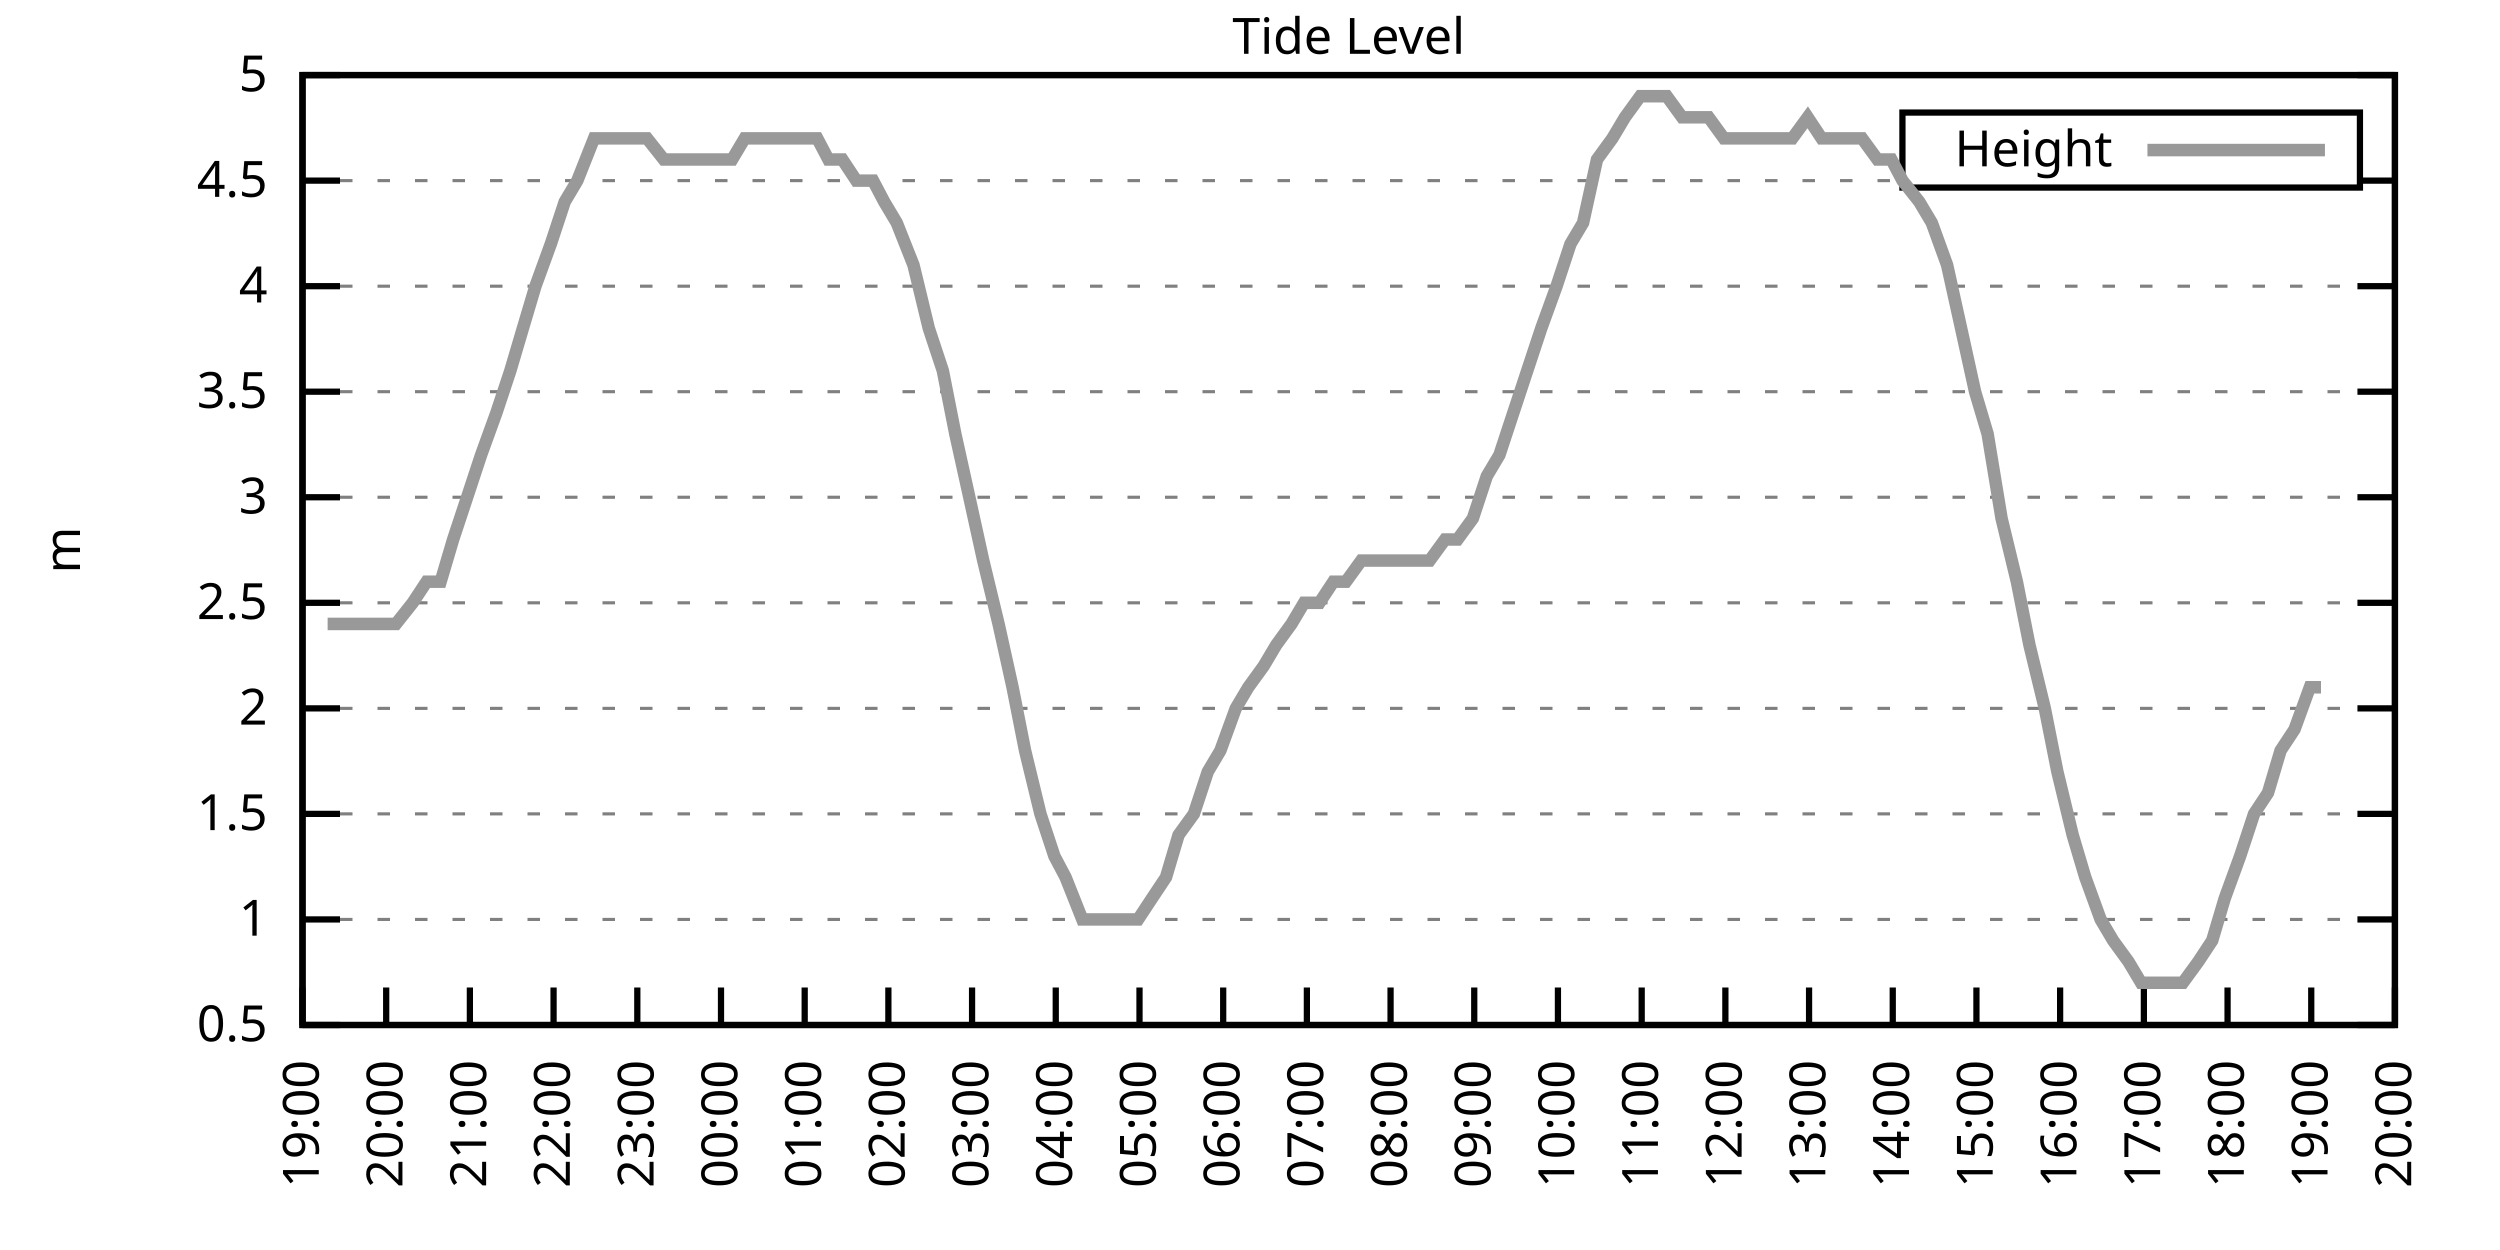
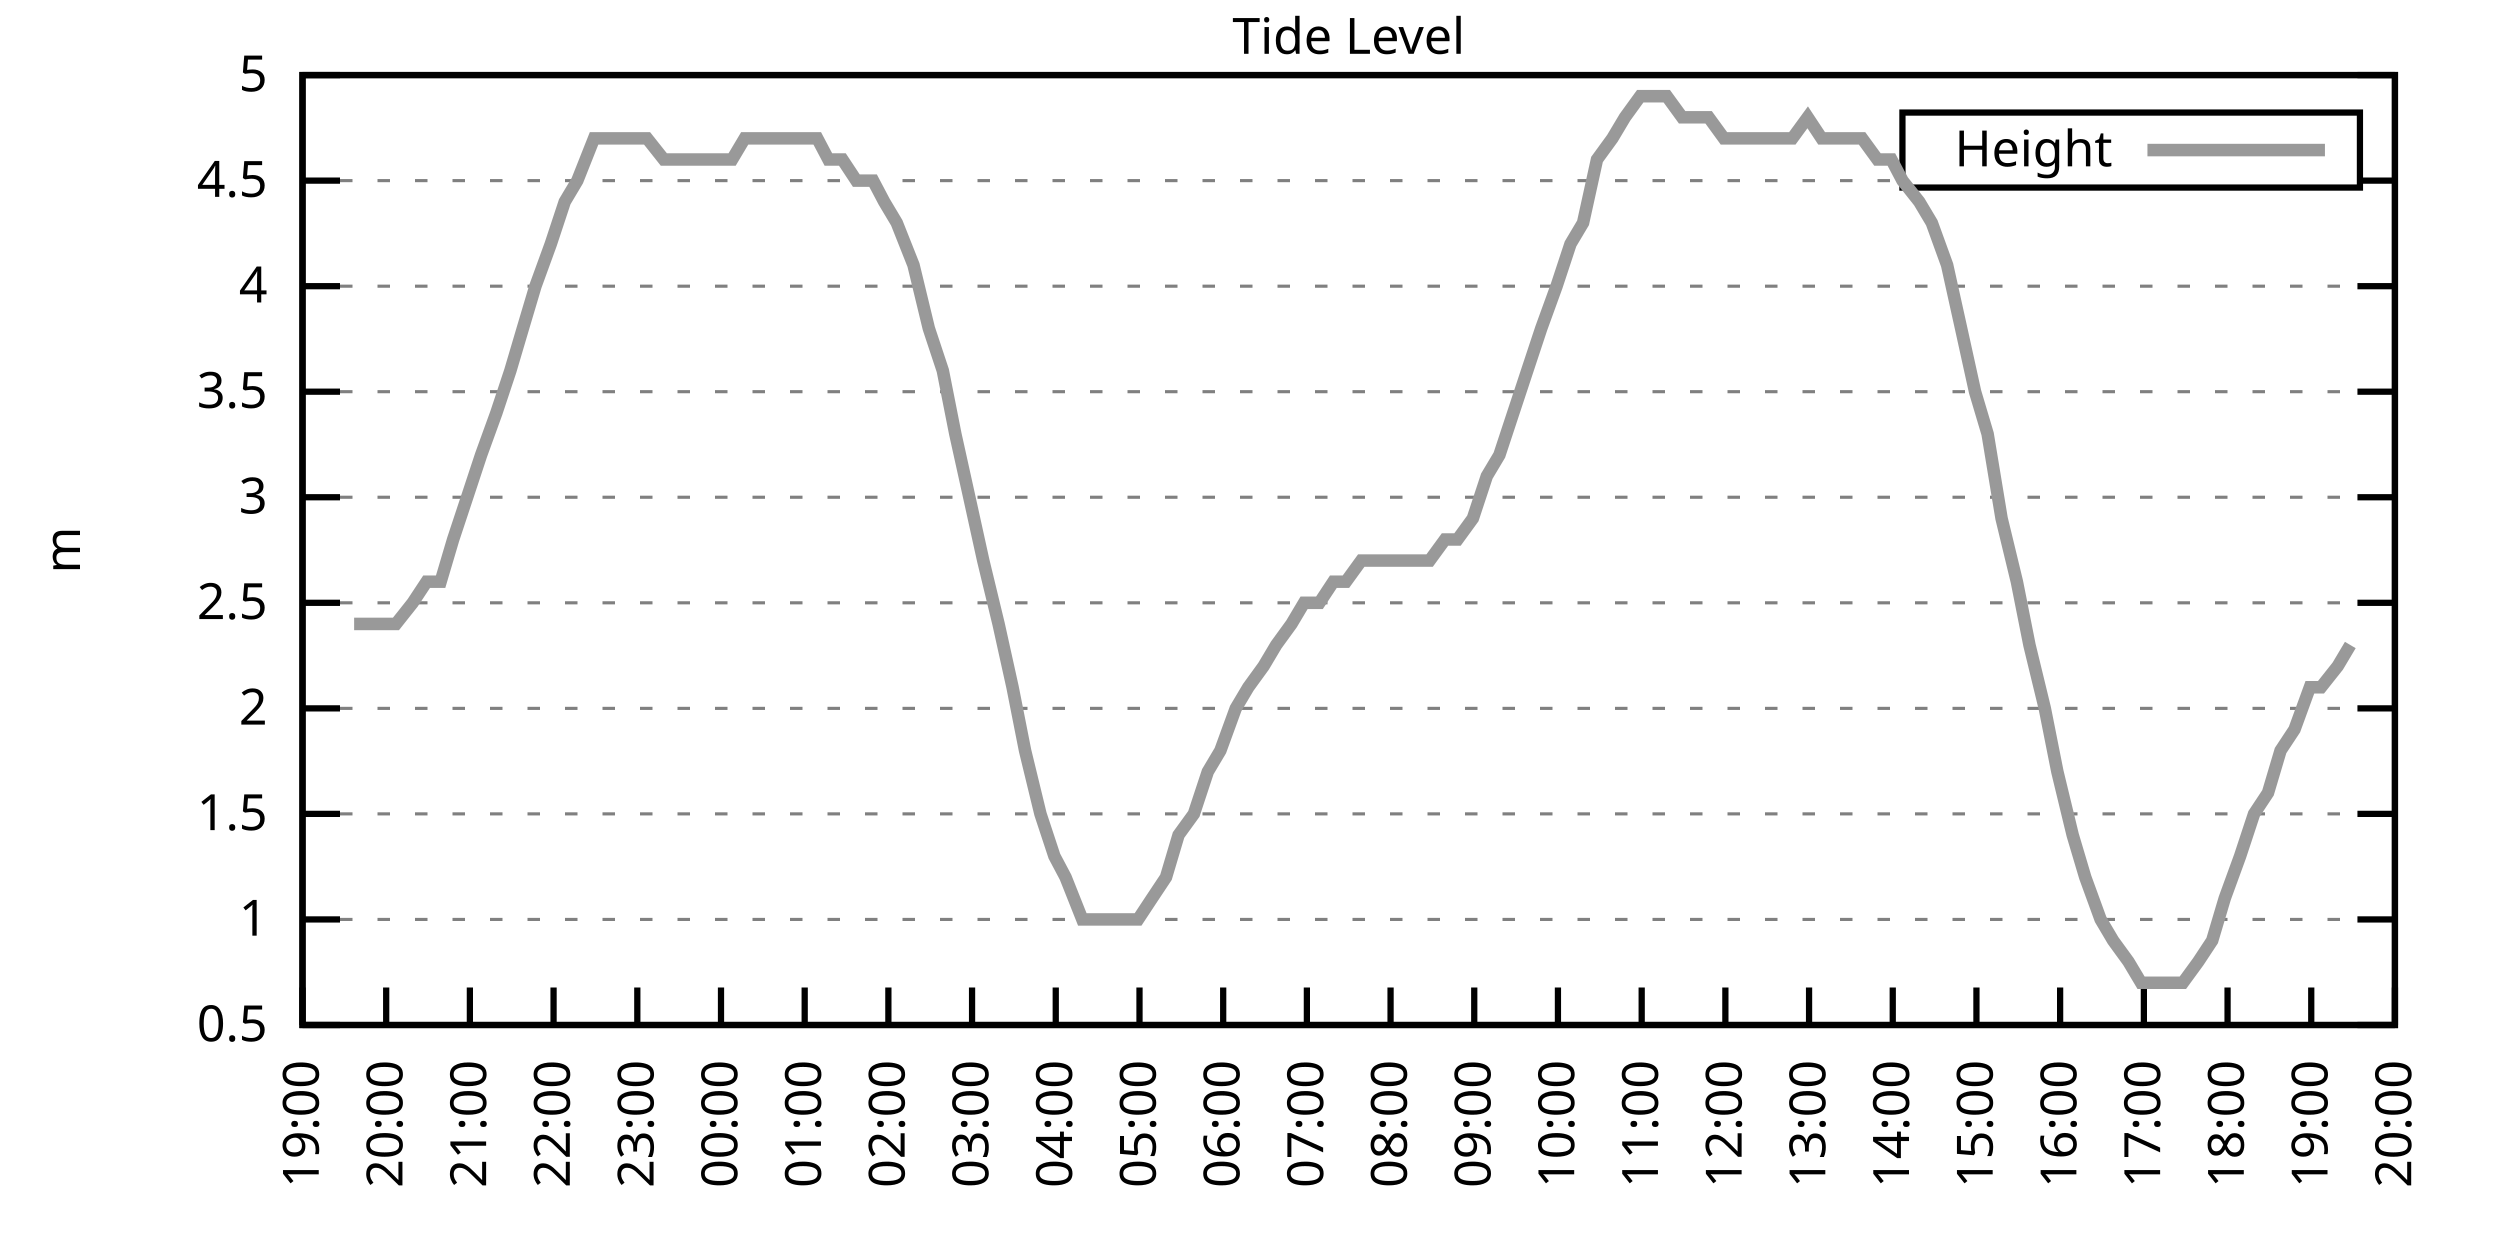
<svg xmlns="http://www.w3.org/2000/svg" xmlns:xlink="http://www.w3.org/1999/xlink" width="400" height="200" viewBox="0 0 400 200">
  <g id="gnuplot_canvas">
    <rect x="0" y="0" width="400" height="200" fill="none" />
    <defs>
      <circle id="gpDot" r="0.5" stroke-width="0.5" stroke="currentColor" />
      <path id="gpPt0" stroke-width="0.333" stroke="currentColor" d="M-1,0 h2 M0,-1 v2" />
      <path id="gpPt1" stroke-width="0.333" stroke="currentColor" d="M-1,-1 L1,1 M1,-1 L-1,1" />
      <path id="gpPt2" stroke-width="0.333" stroke="currentColor" d="M-1,0 L1,0 M0,-1 L0,1 M-1,-1 L1,1 M-1,1 L1,-1" />
      <rect id="gpPt3" stroke-width="0.333" stroke="currentColor" x="-1" y="-1" width="2" height="2" />
      <rect id="gpPt4" stroke-width="0.333" stroke="currentColor" fill="currentColor" x="-1" y="-1" width="2" height="2" />
      <circle id="gpPt5" stroke-width="0.333" stroke="currentColor" cx="0" cy="0" r="1" />
      <use xlink:href="#gpPt5" id="gpPt6" fill="currentColor" stroke="none" />
      <path id="gpPt7" stroke-width="0.333" stroke="currentColor" d="M0,-1.33 L-1.33,0.67 L1.33,0.67 z" />
      <use xlink:href="#gpPt7" id="gpPt8" fill="currentColor" stroke="none" />
      <use xlink:href="#gpPt7" id="gpPt9" stroke="currentColor" transform="rotate(180)" />
      <use xlink:href="#gpPt9" id="gpPt10" fill="currentColor" stroke="none" />
      <use xlink:href="#gpPt3" id="gpPt11" stroke="currentColor" transform="rotate(45)" />
      <use xlink:href="#gpPt11" id="gpPt12" fill="currentColor" stroke="none" />
      <path id="gpPt13" stroke-width="0.333" stroke="currentColor" d="M0,1.330 L1.265,0.411 L0.782,-1.067 L-0.782,-1.076 L-1.265,0.411 z" />
      <use xlink:href="#gpPt13" id="gpPt14" fill="currentColor" stroke="none" />
      <filter id="textbox" filterUnits="objectBoundingBox" x="0" y="0" height="1" width="1">
        <feFlood flood-color="white" flood-opacity="1" result="bgnd" />
        <feComposite in="SourceGraphic" in2="bgnd" operator="atop" />
      </filter>
      <filter id="greybox" filterUnits="objectBoundingBox" x="0" y="0" height="1" width="1">
        <feFlood flood-color="lightgrey" flood-opacity="1" result="grey" />
        <feComposite in="SourceGraphic" in2="grey" operator="atop" />
      </filter>
    </defs>
    <g fill="none" color="white" stroke="currentColor" stroke-width="1.00" stroke-linecap="butt" stroke-linejoin="miter">
</g>
    <g fill="none" color="black" stroke="currentColor" stroke-width="1.00" stroke-linecap="butt" stroke-linejoin="miter">
      <g stroke="none" shape-rendering="crispEdges">
        <polygon fill="rgb(255, 255, 255)" points="48.40,164.00 383.18,164.00 383.18,12.02 48.40,12.02 " />
      </g>
    </g>
    <g fill="none" color="black" stroke="currentColor" stroke-width="1.00" stroke-linecap="butt" stroke-linejoin="miter">
</g>
    <g fill="none" color="black" stroke="black" stroke-width="0.50" stroke-linecap="butt" stroke-linejoin="miter">
</g>
    <g fill="none" color="gray" stroke="currentColor" stroke-width="0.50" stroke-linecap="butt" stroke-linejoin="miter">
      <path stroke="gray" stroke-dasharray="2,4" class="gridline" d="M48.40,164.00 L383.19,164.00  " />
    </g>
    <g fill="none" color="gray" stroke="gray" stroke-width="1.00" stroke-linecap="butt" stroke-linejoin="miter">
</g>
    <g fill="none" color="black" stroke="currentColor" stroke-width="1.00" stroke-linecap="butt" stroke-linejoin="miter">
      <path stroke="black" d="M48.40,164.00 L54.40,164.00 M383.19,164.00 L377.19,164.00  " />
      <g transform="translate(42.80,166.60)" stroke="none" fill="black" font-family="Sans" font-size="8.00" text-anchor="end">
        <text>
          <tspan font-family="Sans"> 0.5</tspan>
        </text>
      </g>
    </g>
    <g fill="none" color="black" stroke="currentColor" stroke-width="1.00" stroke-linecap="butt" stroke-linejoin="miter">
</g>
    <g fill="none" color="black" stroke="black" stroke-width="0.50" stroke-linecap="butt" stroke-linejoin="miter">
</g>
    <g fill="none" color="gray" stroke="currentColor" stroke-width="0.50" stroke-linecap="butt" stroke-linejoin="miter">
      <path stroke="gray" stroke-dasharray="2,4" class="gridline" d="M48.40,147.11 L383.19,147.11  " />
    </g>
    <g fill="none" color="gray" stroke="gray" stroke-width="1.00" stroke-linecap="butt" stroke-linejoin="miter">
</g>
    <g fill="none" color="black" stroke="currentColor" stroke-width="1.00" stroke-linecap="butt" stroke-linejoin="miter">
      <path stroke="black" d="M48.40,147.11 L54.40,147.11 M383.19,147.11 L377.19,147.11  " />
      <g transform="translate(42.80,149.71)" stroke="none" fill="black" font-family="Sans" font-size="8.00" text-anchor="end">
        <text>
          <tspan font-family="Sans"> 1</tspan>
        </text>
      </g>
    </g>
    <g fill="none" color="black" stroke="currentColor" stroke-width="1.00" stroke-linecap="butt" stroke-linejoin="miter">
</g>
    <g fill="none" color="black" stroke="black" stroke-width="0.50" stroke-linecap="butt" stroke-linejoin="miter">
</g>
    <g fill="none" color="gray" stroke="currentColor" stroke-width="0.50" stroke-linecap="butt" stroke-linejoin="miter">
      <path stroke="gray" stroke-dasharray="2,4" class="gridline" d="M48.40,130.22 L383.19,130.22  " />
    </g>
    <g fill="none" color="gray" stroke="gray" stroke-width="1.00" stroke-linecap="butt" stroke-linejoin="miter">
</g>
    <g fill="none" color="black" stroke="currentColor" stroke-width="1.00" stroke-linecap="butt" stroke-linejoin="miter">
      <path stroke="black" d="M48.40,130.22 L54.40,130.22 M383.19,130.22 L377.19,130.22  " />
      <g transform="translate(42.80,132.82)" stroke="none" fill="black" font-family="Sans" font-size="8.00" text-anchor="end">
        <text>
          <tspan font-family="Sans"> 1.5</tspan>
        </text>
      </g>
    </g>
    <g fill="none" color="black" stroke="currentColor" stroke-width="1.00" stroke-linecap="butt" stroke-linejoin="miter">
</g>
    <g fill="none" color="black" stroke="black" stroke-width="0.50" stroke-linecap="butt" stroke-linejoin="miter">
</g>
    <g fill="none" color="gray" stroke="currentColor" stroke-width="0.50" stroke-linecap="butt" stroke-linejoin="miter">
      <path stroke="gray" stroke-dasharray="2,4" class="gridline" d="M48.40,113.34 L383.19,113.34  " />
    </g>
    <g fill="none" color="gray" stroke="gray" stroke-width="1.00" stroke-linecap="butt" stroke-linejoin="miter">
</g>
    <g fill="none" color="black" stroke="currentColor" stroke-width="1.00" stroke-linecap="butt" stroke-linejoin="miter">
      <path stroke="black" d="M48.40,113.34 L54.40,113.34 M383.19,113.34 L377.19,113.34  " />
      <g transform="translate(42.80,115.94)" stroke="none" fill="black" font-family="Sans" font-size="8.00" text-anchor="end">
        <text>
          <tspan font-family="Sans"> 2</tspan>
        </text>
      </g>
    </g>
    <g fill="none" color="black" stroke="currentColor" stroke-width="1.00" stroke-linecap="butt" stroke-linejoin="miter">
</g>
    <g fill="none" color="black" stroke="black" stroke-width="0.50" stroke-linecap="butt" stroke-linejoin="miter">
</g>
    <g fill="none" color="gray" stroke="currentColor" stroke-width="0.50" stroke-linecap="butt" stroke-linejoin="miter">
      <path stroke="gray" stroke-dasharray="2,4" class="gridline" d="M48.40,96.45 L383.19,96.45  " />
    </g>
    <g fill="none" color="gray" stroke="gray" stroke-width="1.00" stroke-linecap="butt" stroke-linejoin="miter">
</g>
    <g fill="none" color="black" stroke="currentColor" stroke-width="1.00" stroke-linecap="butt" stroke-linejoin="miter">
      <path stroke="black" d="M48.40,96.45 L54.40,96.45 M383.19,96.45 L377.19,96.45  " />
      <g transform="translate(42.80,99.05)" stroke="none" fill="black" font-family="Sans" font-size="8.00" text-anchor="end">
        <text>
          <tspan font-family="Sans"> 2.5</tspan>
        </text>
      </g>
    </g>
    <g fill="none" color="black" stroke="currentColor" stroke-width="1.00" stroke-linecap="butt" stroke-linejoin="miter">
</g>
    <g fill="none" color="black" stroke="black" stroke-width="0.50" stroke-linecap="butt" stroke-linejoin="miter">
</g>
    <g fill="none" color="gray" stroke="currentColor" stroke-width="0.50" stroke-linecap="butt" stroke-linejoin="miter">
      <path stroke="gray" stroke-dasharray="2,4" class="gridline" d="M48.40,79.56 L383.19,79.56  " />
    </g>
    <g fill="none" color="gray" stroke="gray" stroke-width="1.00" stroke-linecap="butt" stroke-linejoin="miter">
</g>
    <g fill="none" color="black" stroke="currentColor" stroke-width="1.00" stroke-linecap="butt" stroke-linejoin="miter">
      <path stroke="black" d="M48.40,79.56 L54.40,79.56 M383.19,79.56 L377.19,79.56  " />
      <g transform="translate(42.80,82.16)" stroke="none" fill="black" font-family="Sans" font-size="8.00" text-anchor="end">
        <text>
          <tspan font-family="Sans"> 3</tspan>
        </text>
      </g>
    </g>
    <g fill="none" color="black" stroke="currentColor" stroke-width="1.00" stroke-linecap="butt" stroke-linejoin="miter">
</g>
    <g fill="none" color="black" stroke="black" stroke-width="0.50" stroke-linecap="butt" stroke-linejoin="miter">
</g>
    <g fill="none" color="gray" stroke="currentColor" stroke-width="0.50" stroke-linecap="butt" stroke-linejoin="miter">
      <path stroke="gray" stroke-dasharray="2,4" class="gridline" d="M48.40,62.67 L383.19,62.67  " />
    </g>
    <g fill="none" color="gray" stroke="gray" stroke-width="1.00" stroke-linecap="butt" stroke-linejoin="miter">
</g>
    <g fill="none" color="black" stroke="currentColor" stroke-width="1.00" stroke-linecap="butt" stroke-linejoin="miter">
      <path stroke="black" d="M48.40,62.67 L54.40,62.67 M383.19,62.67 L377.19,62.67  " />
      <g transform="translate(42.80,65.27)" stroke="none" fill="black" font-family="Sans" font-size="8.00" text-anchor="end">
        <text>
          <tspan font-family="Sans"> 3.5</tspan>
        </text>
      </g>
    </g>
    <g fill="none" color="black" stroke="currentColor" stroke-width="1.00" stroke-linecap="butt" stroke-linejoin="miter">
</g>
    <g fill="none" color="black" stroke="black" stroke-width="0.50" stroke-linecap="butt" stroke-linejoin="miter">
</g>
    <g fill="none" color="gray" stroke="currentColor" stroke-width="0.50" stroke-linecap="butt" stroke-linejoin="miter">
      <path stroke="gray" stroke-dasharray="2,4" class="gridline" d="M48.40,45.79 L383.19,45.79  " />
    </g>
    <g fill="none" color="gray" stroke="gray" stroke-width="1.00" stroke-linecap="butt" stroke-linejoin="miter">
</g>
    <g fill="none" color="black" stroke="currentColor" stroke-width="1.00" stroke-linecap="butt" stroke-linejoin="miter">
      <path stroke="black" d="M48.40,45.79 L54.40,45.79 M383.19,45.79 L377.19,45.79  " />
      <g transform="translate(42.80,48.39)" stroke="none" fill="black" font-family="Sans" font-size="8.00" text-anchor="end">
        <text>
          <tspan font-family="Sans"> 4</tspan>
        </text>
      </g>
    </g>
    <g fill="none" color="black" stroke="currentColor" stroke-width="1.00" stroke-linecap="butt" stroke-linejoin="miter">
</g>
    <g fill="none" color="black" stroke="black" stroke-width="0.50" stroke-linecap="butt" stroke-linejoin="miter">
</g>
    <g fill="none" color="gray" stroke="currentColor" stroke-width="0.50" stroke-linecap="butt" stroke-linejoin="miter">
      <path stroke="gray" stroke-dasharray="2,4" class="gridline" d="M48.40,28.90 L304.39,28.90 M377.59,28.90 L383.19,28.90  " />
    </g>
    <g fill="none" color="gray" stroke="gray" stroke-width="1.00" stroke-linecap="butt" stroke-linejoin="miter">
</g>
    <g fill="none" color="black" stroke="currentColor" stroke-width="1.00" stroke-linecap="butt" stroke-linejoin="miter">
      <path stroke="black" d="M48.40,28.90 L54.40,28.90 M383.19,28.90 L377.19,28.90  " />
      <g transform="translate(42.80,31.50)" stroke="none" fill="black" font-family="Sans" font-size="8.00" text-anchor="end">
        <text>
          <tspan font-family="Sans"> 4.5</tspan>
        </text>
      </g>
    </g>
    <g fill="none" color="black" stroke="currentColor" stroke-width="1.00" stroke-linecap="butt" stroke-linejoin="miter">
</g>
    <g fill="none" color="black" stroke="black" stroke-width="0.50" stroke-linecap="butt" stroke-linejoin="miter">
</g>
    <g fill="none" color="gray" stroke="currentColor" stroke-width="0.50" stroke-linecap="butt" stroke-linejoin="miter">
      <path stroke="gray" stroke-dasharray="2,4" class="gridline" d="M48.40,12.01 L383.19,12.01  " />
    </g>
    <g fill="none" color="gray" stroke="gray" stroke-width="1.00" stroke-linecap="butt" stroke-linejoin="miter">
</g>
    <g fill="none" color="black" stroke="currentColor" stroke-width="1.00" stroke-linecap="butt" stroke-linejoin="miter">
      <path stroke="black" d="M48.40,12.01 L54.40,12.01 M383.19,12.01 L377.19,12.01  " />
      <g transform="translate(42.80,14.61)" stroke="none" fill="black" font-family="Sans" font-size="8.00" text-anchor="end">
        <text>
          <tspan font-family="Sans"> 5</tspan>
        </text>
      </g>
    </g>
    <g fill="none" color="black" stroke="currentColor" stroke-width="1.00" stroke-linecap="butt" stroke-linejoin="miter">
      <path stroke="black" d="M48.40,164.00 L48.40,158.00  " />
      <g transform="translate(51.00,169.60) rotate(270.00)" stroke="none" fill="black" font-family="Sans" font-size="8.00" text-anchor="end">
        <text>
          <tspan font-family="Sans">19:00</tspan>
        </text>
      </g>
    </g>
    <g fill="none" color="black" stroke="currentColor" stroke-width="1.00" stroke-linecap="butt" stroke-linejoin="miter">
      <path stroke="black" d="M61.79,164.00 L61.79,158.00  " />
      <g transform="translate(64.39,169.60) rotate(270.00)" stroke="none" fill="black" font-family="Sans" font-size="8.00" text-anchor="end">
        <text>
          <tspan font-family="Sans">20:00</tspan>
        </text>
      </g>
    </g>
    <g fill="none" color="black" stroke="currentColor" stroke-width="1.00" stroke-linecap="butt" stroke-linejoin="miter">
      <path stroke="black" d="M75.18,164.00 L75.18,158.00  " />
      <g transform="translate(77.78,169.60) rotate(270.00)" stroke="none" fill="black" font-family="Sans" font-size="8.00" text-anchor="end">
        <text>
          <tspan font-family="Sans">21:00</tspan>
        </text>
      </g>
    </g>
    <g fill="none" color="black" stroke="currentColor" stroke-width="1.00" stroke-linecap="butt" stroke-linejoin="miter">
      <path stroke="black" d="M88.57,164.00 L88.57,158.00  " />
      <g transform="translate(91.17,169.60) rotate(270.00)" stroke="none" fill="black" font-family="Sans" font-size="8.00" text-anchor="end">
        <text>
          <tspan font-family="Sans">22:00</tspan>
        </text>
      </g>
    </g>
    <g fill="none" color="black" stroke="currentColor" stroke-width="1.00" stroke-linecap="butt" stroke-linejoin="miter">
      <path stroke="black" d="M101.97,164.00 L101.97,158.00  " />
      <g transform="translate(104.57,169.60) rotate(270.00)" stroke="none" fill="black" font-family="Sans" font-size="8.00" text-anchor="end">
        <text>
          <tspan font-family="Sans">23:00</tspan>
        </text>
      </g>
    </g>
    <g fill="none" color="black" stroke="currentColor" stroke-width="1.00" stroke-linecap="butt" stroke-linejoin="miter">
      <path stroke="black" d="M115.36,164.00 L115.36,158.00  " />
      <g transform="translate(117.96,169.60) rotate(270.00)" stroke="none" fill="black" font-family="Sans" font-size="8.00" text-anchor="end">
        <text>
          <tspan font-family="Sans">00:00</tspan>
        </text>
      </g>
    </g>
    <g fill="none" color="black" stroke="currentColor" stroke-width="1.00" stroke-linecap="butt" stroke-linejoin="miter">
      <path stroke="black" d="M128.75,164.00 L128.75,158.00  " />
      <g transform="translate(131.35,169.60) rotate(270.00)" stroke="none" fill="black" font-family="Sans" font-size="8.00" text-anchor="end">
        <text>
          <tspan font-family="Sans">01:00</tspan>
        </text>
      </g>
    </g>
    <g fill="none" color="black" stroke="currentColor" stroke-width="1.00" stroke-linecap="butt" stroke-linejoin="miter">
      <path stroke="black" d="M142.14,164.00 L142.14,158.00  " />
      <g transform="translate(144.74,169.60) rotate(270.00)" stroke="none" fill="black" font-family="Sans" font-size="8.00" text-anchor="end">
        <text>
          <tspan font-family="Sans">02:00</tspan>
        </text>
      </g>
    </g>
    <g fill="none" color="black" stroke="currentColor" stroke-width="1.00" stroke-linecap="butt" stroke-linejoin="miter">
      <path stroke="black" d="M155.53,164.00 L155.53,158.00  " />
      <g transform="translate(158.13,169.60) rotate(270.00)" stroke="none" fill="black" font-family="Sans" font-size="8.00" text-anchor="end">
        <text>
          <tspan font-family="Sans">03:00</tspan>
        </text>
      </g>
    </g>
    <g fill="none" color="black" stroke="currentColor" stroke-width="1.00" stroke-linecap="butt" stroke-linejoin="miter">
      <path stroke="black" d="M168.92,164.00 L168.92,158.00  " />
      <g transform="translate(171.52,169.60) rotate(270.00)" stroke="none" fill="black" font-family="Sans" font-size="8.00" text-anchor="end">
        <text>
          <tspan font-family="Sans">04:00</tspan>
        </text>
      </g>
    </g>
    <g fill="none" color="black" stroke="currentColor" stroke-width="1.00" stroke-linecap="butt" stroke-linejoin="miter">
      <path stroke="black" d="M182.32,164.00 L182.32,158.00  " />
      <g transform="translate(184.92,169.60) rotate(270.00)" stroke="none" fill="black" font-family="Sans" font-size="8.00" text-anchor="end">
        <text>
          <tspan font-family="Sans">05:00</tspan>
        </text>
      </g>
    </g>
    <g fill="none" color="black" stroke="currentColor" stroke-width="1.00" stroke-linecap="butt" stroke-linejoin="miter">
      <path stroke="black" d="M195.71,164.00 L195.71,158.00  " />
      <g transform="translate(198.31,169.60) rotate(270.00)" stroke="none" fill="black" font-family="Sans" font-size="8.00" text-anchor="end">
        <text>
          <tspan font-family="Sans">06:00</tspan>
        </text>
      </g>
    </g>
    <g fill="none" color="black" stroke="currentColor" stroke-width="1.00" stroke-linecap="butt" stroke-linejoin="miter">
      <path stroke="black" d="M209.10,164.00 L209.10,158.00  " />
      <g transform="translate(211.70,169.60) rotate(270.00)" stroke="none" fill="black" font-family="Sans" font-size="8.00" text-anchor="end">
        <text>
          <tspan font-family="Sans">07:00</tspan>
        </text>
      </g>
    </g>
    <g fill="none" color="black" stroke="currentColor" stroke-width="1.00" stroke-linecap="butt" stroke-linejoin="miter">
      <path stroke="black" d="M222.49,164.00 L222.49,158.00  " />
      <g transform="translate(225.09,169.60) rotate(270.00)" stroke="none" fill="black" font-family="Sans" font-size="8.00" text-anchor="end">
        <text>
          <tspan font-family="Sans">08:00</tspan>
        </text>
      </g>
    </g>
    <g fill="none" color="black" stroke="currentColor" stroke-width="1.00" stroke-linecap="butt" stroke-linejoin="miter">
      <path stroke="black" d="M235.88,164.00 L235.88,158.00  " />
      <g transform="translate(238.48,169.60) rotate(270.00)" stroke="none" fill="black" font-family="Sans" font-size="8.00" text-anchor="end">
        <text>
          <tspan font-family="Sans">09:00</tspan>
        </text>
      </g>
    </g>
    <g fill="none" color="black" stroke="currentColor" stroke-width="1.00" stroke-linecap="butt" stroke-linejoin="miter">
      <path stroke="black" d="M249.27,164.00 L249.27,158.00  " />
      <g transform="translate(251.87,169.60) rotate(270.00)" stroke="none" fill="black" font-family="Sans" font-size="8.00" text-anchor="end">
        <text>
          <tspan font-family="Sans">10:00</tspan>
        </text>
      </g>
    </g>
    <g fill="none" color="black" stroke="currentColor" stroke-width="1.00" stroke-linecap="butt" stroke-linejoin="miter">
      <path stroke="black" d="M262.67,164.00 L262.67,158.00  " />
      <g transform="translate(265.27,169.60) rotate(270.00)" stroke="none" fill="black" font-family="Sans" font-size="8.00" text-anchor="end">
        <text>
          <tspan font-family="Sans">11:00</tspan>
        </text>
      </g>
    </g>
    <g fill="none" color="black" stroke="currentColor" stroke-width="1.00" stroke-linecap="butt" stroke-linejoin="miter">
      <path stroke="black" d="M276.06,164.00 L276.06,158.00  " />
      <g transform="translate(278.66,169.60) rotate(270.00)" stroke="none" fill="black" font-family="Sans" font-size="8.00" text-anchor="end">
        <text>
          <tspan font-family="Sans">12:00</tspan>
        </text>
      </g>
    </g>
    <g fill="none" color="black" stroke="currentColor" stroke-width="1.00" stroke-linecap="butt" stroke-linejoin="miter">
      <path stroke="black" d="M289.45,164.00 L289.45,158.00  " />
      <g transform="translate(292.05,169.60) rotate(270.00)" stroke="none" fill="black" font-family="Sans" font-size="8.00" text-anchor="end">
        <text>
          <tspan font-family="Sans">13:00</tspan>
        </text>
      </g>
    </g>
    <g fill="none" color="black" stroke="currentColor" stroke-width="1.00" stroke-linecap="butt" stroke-linejoin="miter">
      <path stroke="black" d="M302.84,164.00 L302.84,158.00  " />
      <g transform="translate(305.44,169.60) rotate(270.00)" stroke="none" fill="black" font-family="Sans" font-size="8.00" text-anchor="end">
        <text>
          <tspan font-family="Sans">14:00</tspan>
        </text>
      </g>
    </g>
    <g fill="none" color="black" stroke="currentColor" stroke-width="1.00" stroke-linecap="butt" stroke-linejoin="miter">
      <path stroke="black" d="M316.23,164.00 L316.23,158.00  " />
      <g transform="translate(318.83,169.60) rotate(270.00)" stroke="none" fill="black" font-family="Sans" font-size="8.00" text-anchor="end">
        <text>
          <tspan font-family="Sans">15:00</tspan>
        </text>
      </g>
    </g>
    <g fill="none" color="black" stroke="currentColor" stroke-width="1.00" stroke-linecap="butt" stroke-linejoin="miter">
      <path stroke="black" d="M329.62,164.00 L329.62,158.00  " />
      <g transform="translate(332.22,169.60) rotate(270.00)" stroke="none" fill="black" font-family="Sans" font-size="8.00" text-anchor="end">
        <text>
          <tspan font-family="Sans">16:00</tspan>
        </text>
      </g>
    </g>
    <g fill="none" color="black" stroke="currentColor" stroke-width="1.00" stroke-linecap="butt" stroke-linejoin="miter">
      <path stroke="black" d="M343.02,164.00 L343.02,158.00  " />
      <g transform="translate(345.62,169.60) rotate(270.00)" stroke="none" fill="black" font-family="Sans" font-size="8.00" text-anchor="end">
        <text>
          <tspan font-family="Sans">17:00</tspan>
        </text>
      </g>
    </g>
    <g fill="none" color="black" stroke="currentColor" stroke-width="1.00" stroke-linecap="butt" stroke-linejoin="miter">
      <path stroke="black" d="M356.41,164.00 L356.41,158.00  " />
      <g transform="translate(359.01,169.60) rotate(270.00)" stroke="none" fill="black" font-family="Sans" font-size="8.00" text-anchor="end">
        <text>
          <tspan font-family="Sans">18:00</tspan>
        </text>
      </g>
    </g>
    <g fill="none" color="black" stroke="currentColor" stroke-width="1.00" stroke-linecap="butt" stroke-linejoin="miter">
      <path stroke="black" d="M369.80,164.00 L369.80,158.00  " />
      <g transform="translate(372.40,169.60) rotate(270.00)" stroke="none" fill="black" font-family="Sans" font-size="8.00" text-anchor="end">
        <text>
          <tspan font-family="Sans">19:00</tspan>
        </text>
      </g>
    </g>
    <g fill="none" color="black" stroke="currentColor" stroke-width="1.00" stroke-linecap="butt" stroke-linejoin="miter">
      <path stroke="black" d="M383.19,164.00 L383.19,158.00  " />
      <g transform="translate(385.79,169.60) rotate(270.00)" stroke="none" fill="black" font-family="Sans" font-size="8.00" text-anchor="end">
        <text>
          <tspan font-family="Sans">20:00</tspan>
        </text>
      </g>
    </g>
    <g fill="none" color="black" stroke="currentColor" stroke-width="1.00" stroke-linecap="butt" stroke-linejoin="miter">
</g>
    <g fill="none" color="black" stroke="currentColor" stroke-width="1.00" stroke-linecap="butt" stroke-linejoin="miter">
      <path stroke="black" d="M48.40,12.01 L48.40,164.00 L383.19,164.00 L383.19,12.01 L48.40,12.01 Z  " />
    </g>
    <g fill="none" color="black" stroke="currentColor" stroke-width="1.00" stroke-linecap="butt" stroke-linejoin="miter">
</g>
    <g fill="none" color="black" stroke="currentColor" stroke-width="1.00" stroke-linecap="butt" stroke-linejoin="miter">
      <path stroke="black" d="M304.39,30.01 L304.39,18.01 L377.59,18.01 L377.59,30.01 L304.39,30.01 Z  " />
    </g>
    <g id="Tide_level_plot_1">
      <g fill="none" color="white" stroke="black" stroke-width="2.00" stroke-linecap="butt" stroke-linejoin="miter">
</g>
      <g fill="none" color="black" stroke="currentColor" stroke-width="2.00" stroke-linecap="butt" stroke-linejoin="miter">
        <g transform="translate(337.99,26.61)" stroke="none" fill="black" font-family="Sans" font-size="8.00" text-anchor="end">
          <text>
            <tspan font-family="Sans">Height</tspan>
          </text>
        </g>
      </g>
      <g fill="none" color="black" stroke="currentColor" stroke-width="2.00" stroke-linecap="butt" stroke-linejoin="miter">
-         <path stroke="rgb(153, 153, 153)" d="M343.59,24.01 L371.99,24.01 M52.42,99.83 L54.87,99.83 L56.66,99.83 L59.34,99.83 L61.12,99.83 L63.35,99.83   L66.03,96.45 L68.26,93.07 L70.50,93.07 L72.50,86.32 L74.74,79.56 L76.97,72.81 L79.42,66.05 L81.66,59.30   L83.66,52.54 L85.67,45.79 L88.13,39.03 L90.36,32.28 L92.37,28.90 L95.05,22.14 L97.06,22.14 L99.51,22.14   L101.52,22.14 L103.53,22.14 L106.21,25.52 L108.22,25.52 L110.22,25.52 L112.90,25.52 L114.91,25.52 L117.14,25.52   L119.15,22.14 L121.61,22.14 L124.06,22.14 L125.85,22.14 L128.53,22.14 L130.76,22.14 L132.54,25.52 L134.78,25.52   L137.01,28.90 L139.69,28.90 L141.47,32.28 L143.48,35.65 L146.16,42.41 L148.61,52.54 L150.85,59.30 L152.85,69.43   L155.09,79.56 L157.32,89.69 L159.77,99.83 L162.01,109.96 L164.01,120.09 L166.47,130.22 L168.70,136.98 L170.49,140.36   L173.17,147.11 L175.40,147.11 L177.41,147.11 L179.86,147.11 L182.09,147.11 L184.32,143.73 L186.56,140.36 L188.57,133.60   L191.02,130.22 L193.25,123.47 L195.26,120.09 L197.72,113.34 L199.73,109.96 L202.18,106.58 L204.19,103.20 L206.64,99.83   L208.65,96.45 L211.11,96.45 L213.34,93.07 L215.35,93.07 L217.80,89.69 L220.04,89.69 L222.04,89.69 L224.50,89.69   L226.51,89.69 L228.74,89.69 L231.20,86.32 L233.20,86.32 L235.66,82.94 L237.89,76.18 L239.90,72.81 L242.13,66.05   L244.36,59.30 L246.60,52.54 L249.05,45.79 L251.28,39.03 L253.29,35.65 L255.52,25.52 L257.98,22.14 L259.99,18.77   L262.44,15.39 L264.45,15.39 L266.68,15.39 L269.14,18.77 L270.92,18.77 L273.38,18.77 L275.83,22.14 L277.84,22.14   L280.30,22.14 L282.53,22.14 L284.32,22.14 L286.77,22.14 L289.23,18.77 L291.46,22.14 L293.69,22.14 L295.92,22.14   L297.93,22.14 L300.39,25.52 L302.62,25.52 L304.40,28.90 L307.08,32.28 L309.09,35.65 L311.54,42.41 L313.78,52.54   L316.01,62.67 L318.02,69.43 L320.25,82.94 L322.70,93.07 L324.71,103.20 L327.17,113.34 L329.18,123.47 L331.63,133.60   L333.64,140.36 L336.10,147.11 L338.10,150.49 L340.56,153.87 L342.57,157.24 L345.02,157.24 L347.26,157.24 L349.26,157.24   L351.72,153.87 L353.95,150.49 L355.96,143.73 L358.42,136.98 L360.65,130.22 L362.88,126.85 L364.89,120.09 L367.12,116.71   L369.58,109.96 L371.36,109.96  " />
+         <path stroke="rgb(153, 153, 153)" d="M343.59,24.01 L371.99,24.01 M56.66,99.83 L59.34,99.83 L61.12,99.83 L63.35,99.83 L66.03,96.45 L68.26,93.07   L70.50,93.07 L72.50,86.32 L74.74,79.56 L76.97,72.81 L79.42,66.05 L81.66,59.30 L83.66,52.54 L85.67,45.79   L88.13,39.03 L90.36,32.28 L92.37,28.90 L95.05,22.14 L97.06,22.14 L99.51,22.14 L101.52,22.14 L103.53,22.14   L106.21,25.52 L108.22,25.52 L110.22,25.52 L112.90,25.52 L114.91,25.52 L117.14,25.52 L119.15,22.14 L121.61,22.14   L124.06,22.14 L125.85,22.14 L128.53,22.14 L130.76,22.14 L132.54,25.52 L134.78,25.52 L137.01,28.90 L139.69,28.90   L141.47,32.28 L143.48,35.65 L146.16,42.41 L148.61,52.54 L150.85,59.30 L152.85,69.43 L155.09,79.56 L157.32,89.69   L159.77,99.83 L162.01,109.96 L164.01,120.09 L166.47,130.22 L168.70,136.98 L170.49,140.36 L173.17,147.11 L175.40,147.11   L177.41,147.11 L179.86,147.11 L182.09,147.11 L184.32,143.73 L186.56,140.36 L188.57,133.60 L191.02,130.22 L193.25,123.47   L195.26,120.09 L197.72,113.34 L199.73,109.96 L202.18,106.58 L204.19,103.20 L206.64,99.83 L208.65,96.45 L211.11,96.45   L213.34,93.07 L215.35,93.07 L217.80,89.69 L220.04,89.69 L222.04,89.69 L224.50,89.69 L226.51,89.69 L228.74,89.69   L231.20,86.32 L233.20,86.32 L235.66,82.94 L237.89,76.18 L239.90,72.81 L242.13,66.05 L244.36,59.30 L246.60,52.54   L249.05,45.79 L251.28,39.03 L253.29,35.65 L255.52,25.52 L257.98,22.14 L259.99,18.77 L262.44,15.39 L264.45,15.39   L266.68,15.39 L269.14,18.77 L270.92,18.77 L273.38,18.77 L275.83,22.14 L277.84,22.14 L280.30,22.14 L282.53,22.14   L284.32,22.14 L286.77,22.14 L289.23,18.77 L291.46,22.14 L293.69,22.14 L295.92,22.14 L297.93,22.14 L300.39,25.52   L302.62,25.52 L304.40,28.90 L307.08,32.28 L309.09,35.65 L311.54,42.41 L313.78,52.54 L316.01,62.67 L318.02,69.43   L320.25,82.94 L322.70,93.07 L324.71,103.20 L327.17,113.34 L329.18,123.47 L331.63,133.60 L333.64,140.36 L336.10,147.11   L338.10,150.49 L340.56,153.87 L342.57,157.24 L345.02,157.24 L347.26,157.24 L349.26,157.24 L351.72,153.87 L353.95,150.49   L355.96,143.73 L358.42,136.98 L360.65,130.22 L362.88,126.85 L364.89,120.09 L367.12,116.71 L369.58,109.96 L371.36,109.96   L374.04,106.58 L376.05,103.20  " />
      </g>
    </g>
    <g fill="none" color="black" stroke="currentColor" stroke-width="2.00" stroke-linecap="butt" stroke-linejoin="miter">
</g>
    <g fill="none" color="black" stroke="black" stroke-width="1.00" stroke-linecap="butt" stroke-linejoin="miter">
</g>
    <g fill="none" color="black" stroke="currentColor" stroke-width="1.00" stroke-linecap="butt" stroke-linejoin="miter">
      <path stroke="black" d="M48.40,12.01 L48.40,164.00 L383.19,164.00 L383.19,12.01 L48.40,12.01 Z  " />
      <g transform="translate(12.80,88.01) rotate(270.00)" stroke="none" fill="black" font-family="Sans" font-size="8.00" text-anchor="middle">
        <text>
          <tspan font-family="Sans">m</tspan>
        </text>
      </g>
    </g>
    <g fill="none" color="black" stroke="currentColor" stroke-width="1.00" stroke-linecap="butt" stroke-linejoin="miter">
</g>
    <g fill="none" color="black" stroke="currentColor" stroke-width="1.00" stroke-linecap="butt" stroke-linejoin="miter">
      <g transform="translate(215.79,8.61)" stroke="none" fill="black" font-family="Sans" font-size="8.00" text-anchor="middle">
        <text>
          <tspan font-family="Sans">Tide Level</tspan>
        </text>
      </g>
    </g>
    <g fill="none" color="black" stroke="currentColor" stroke-width="1.00" stroke-linecap="butt" stroke-linejoin="miter">
</g>
  </g>
</svg>
